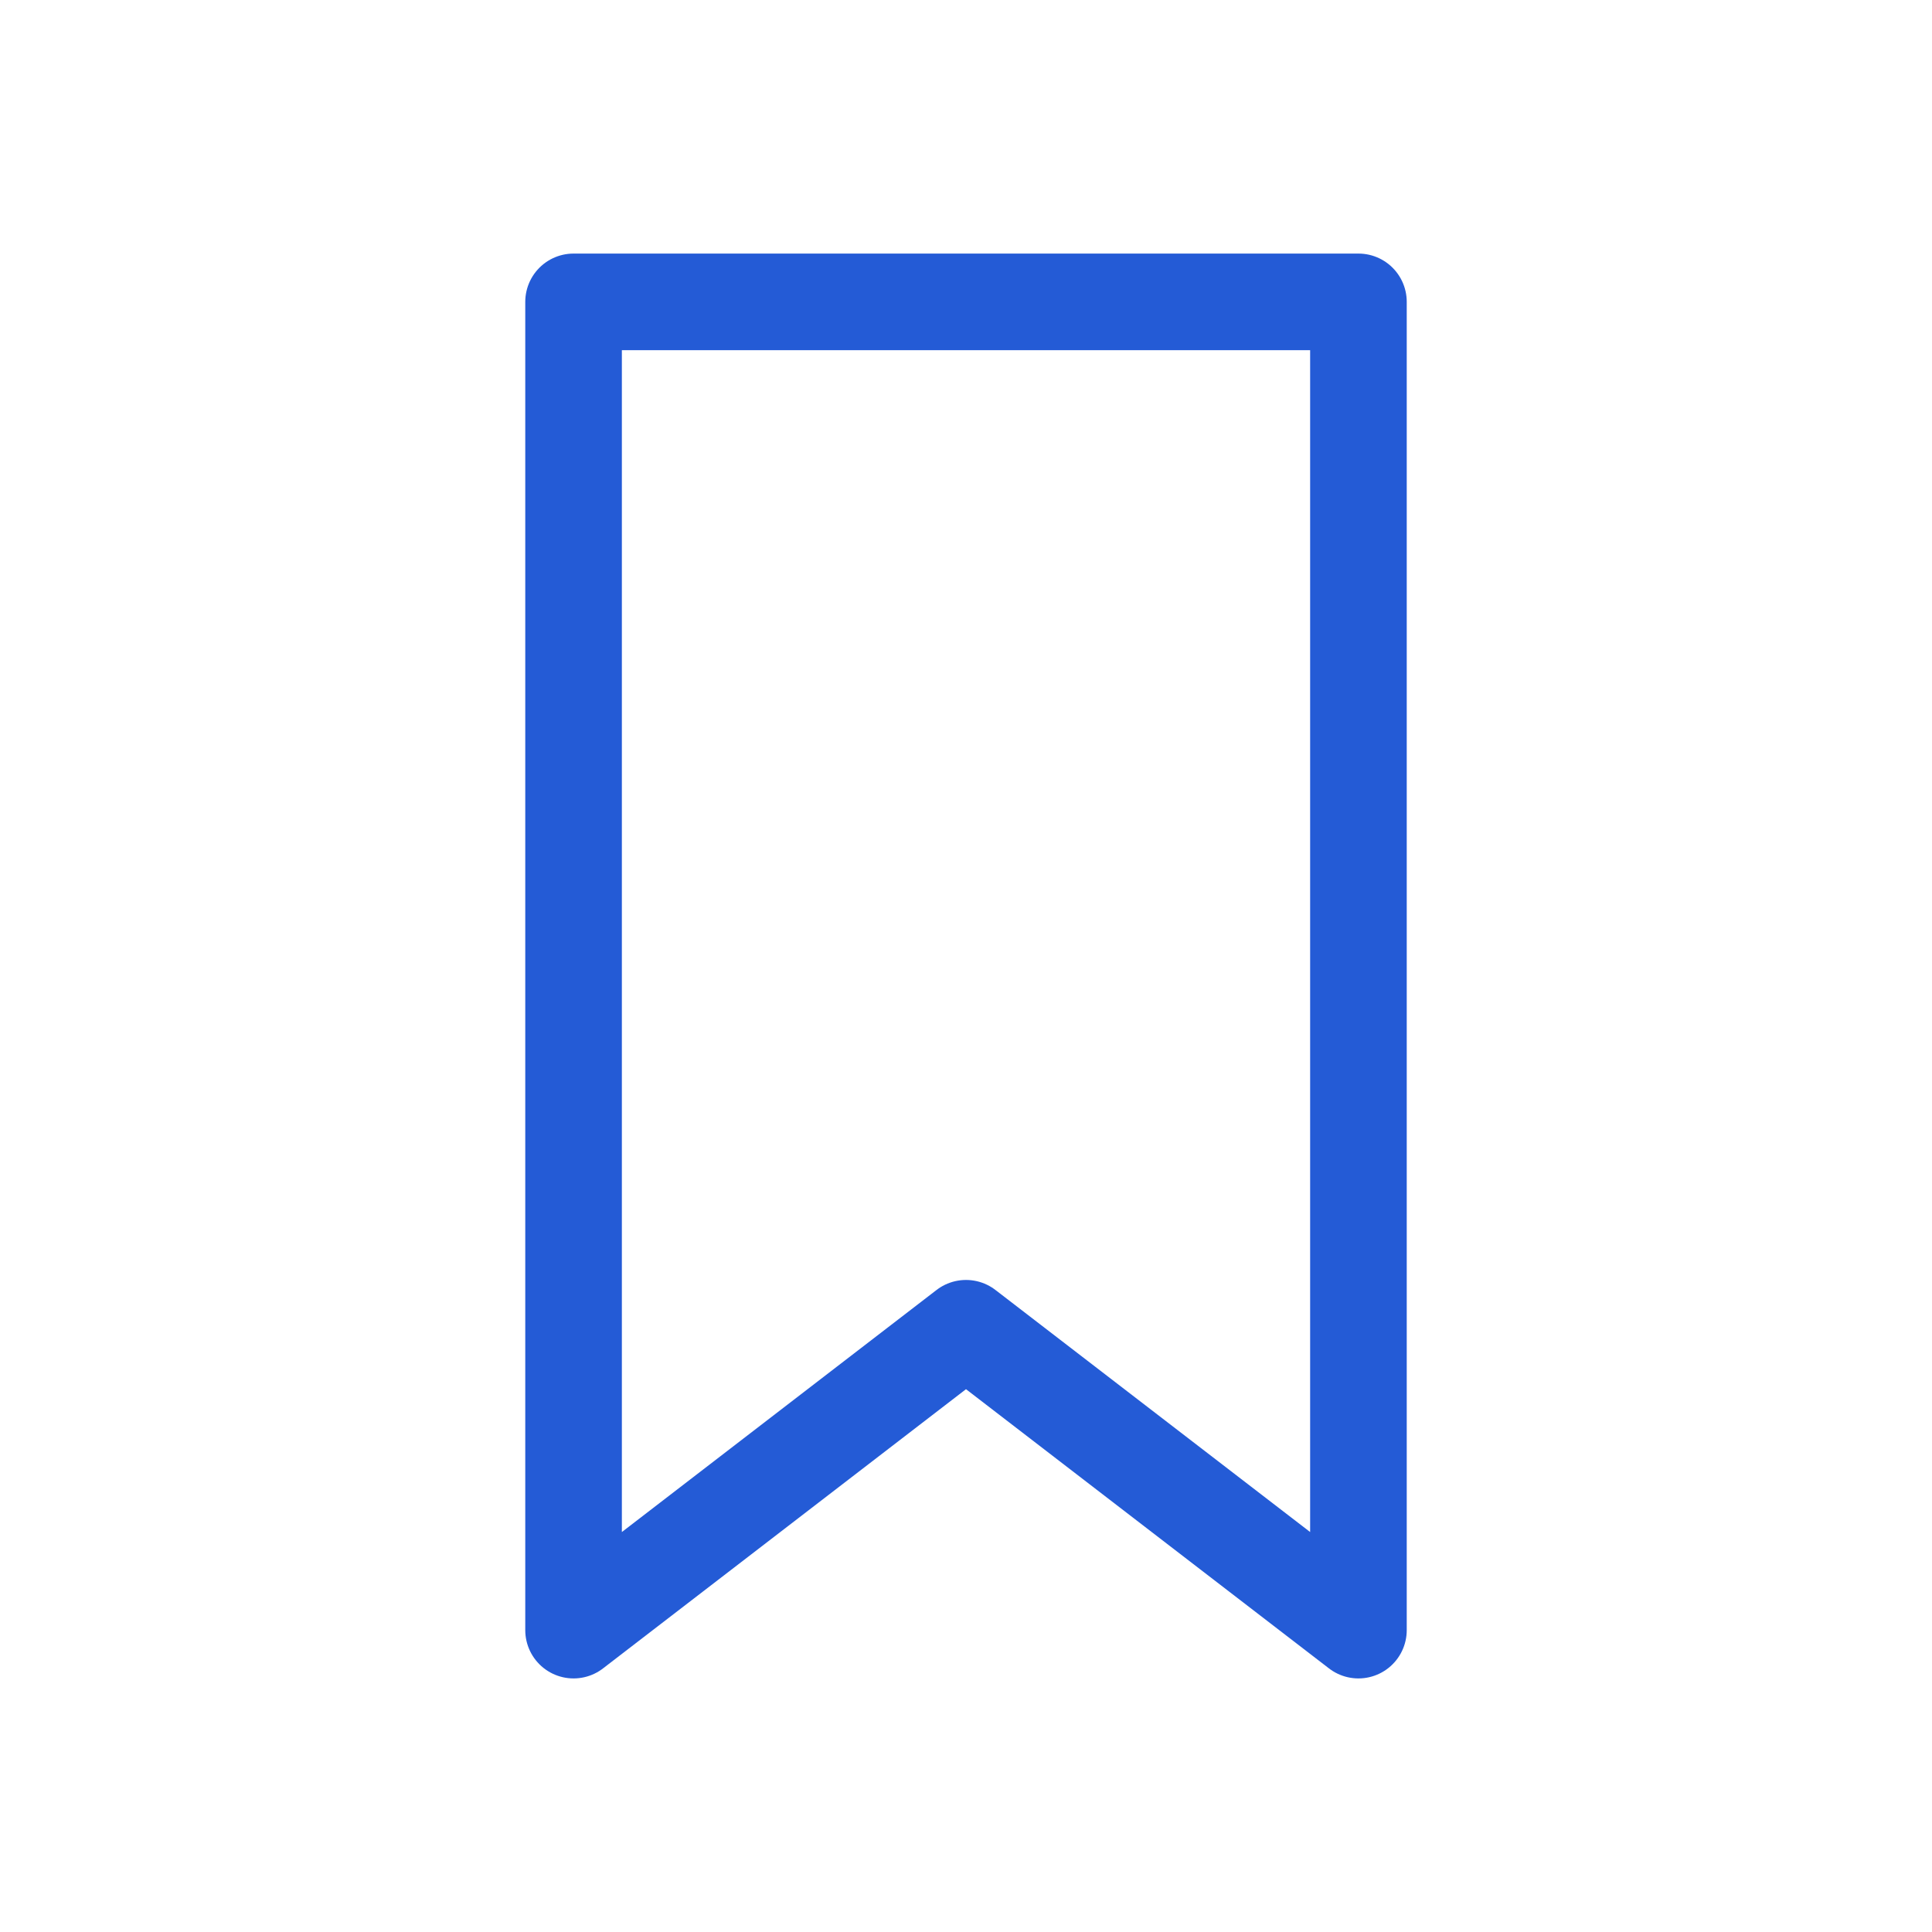
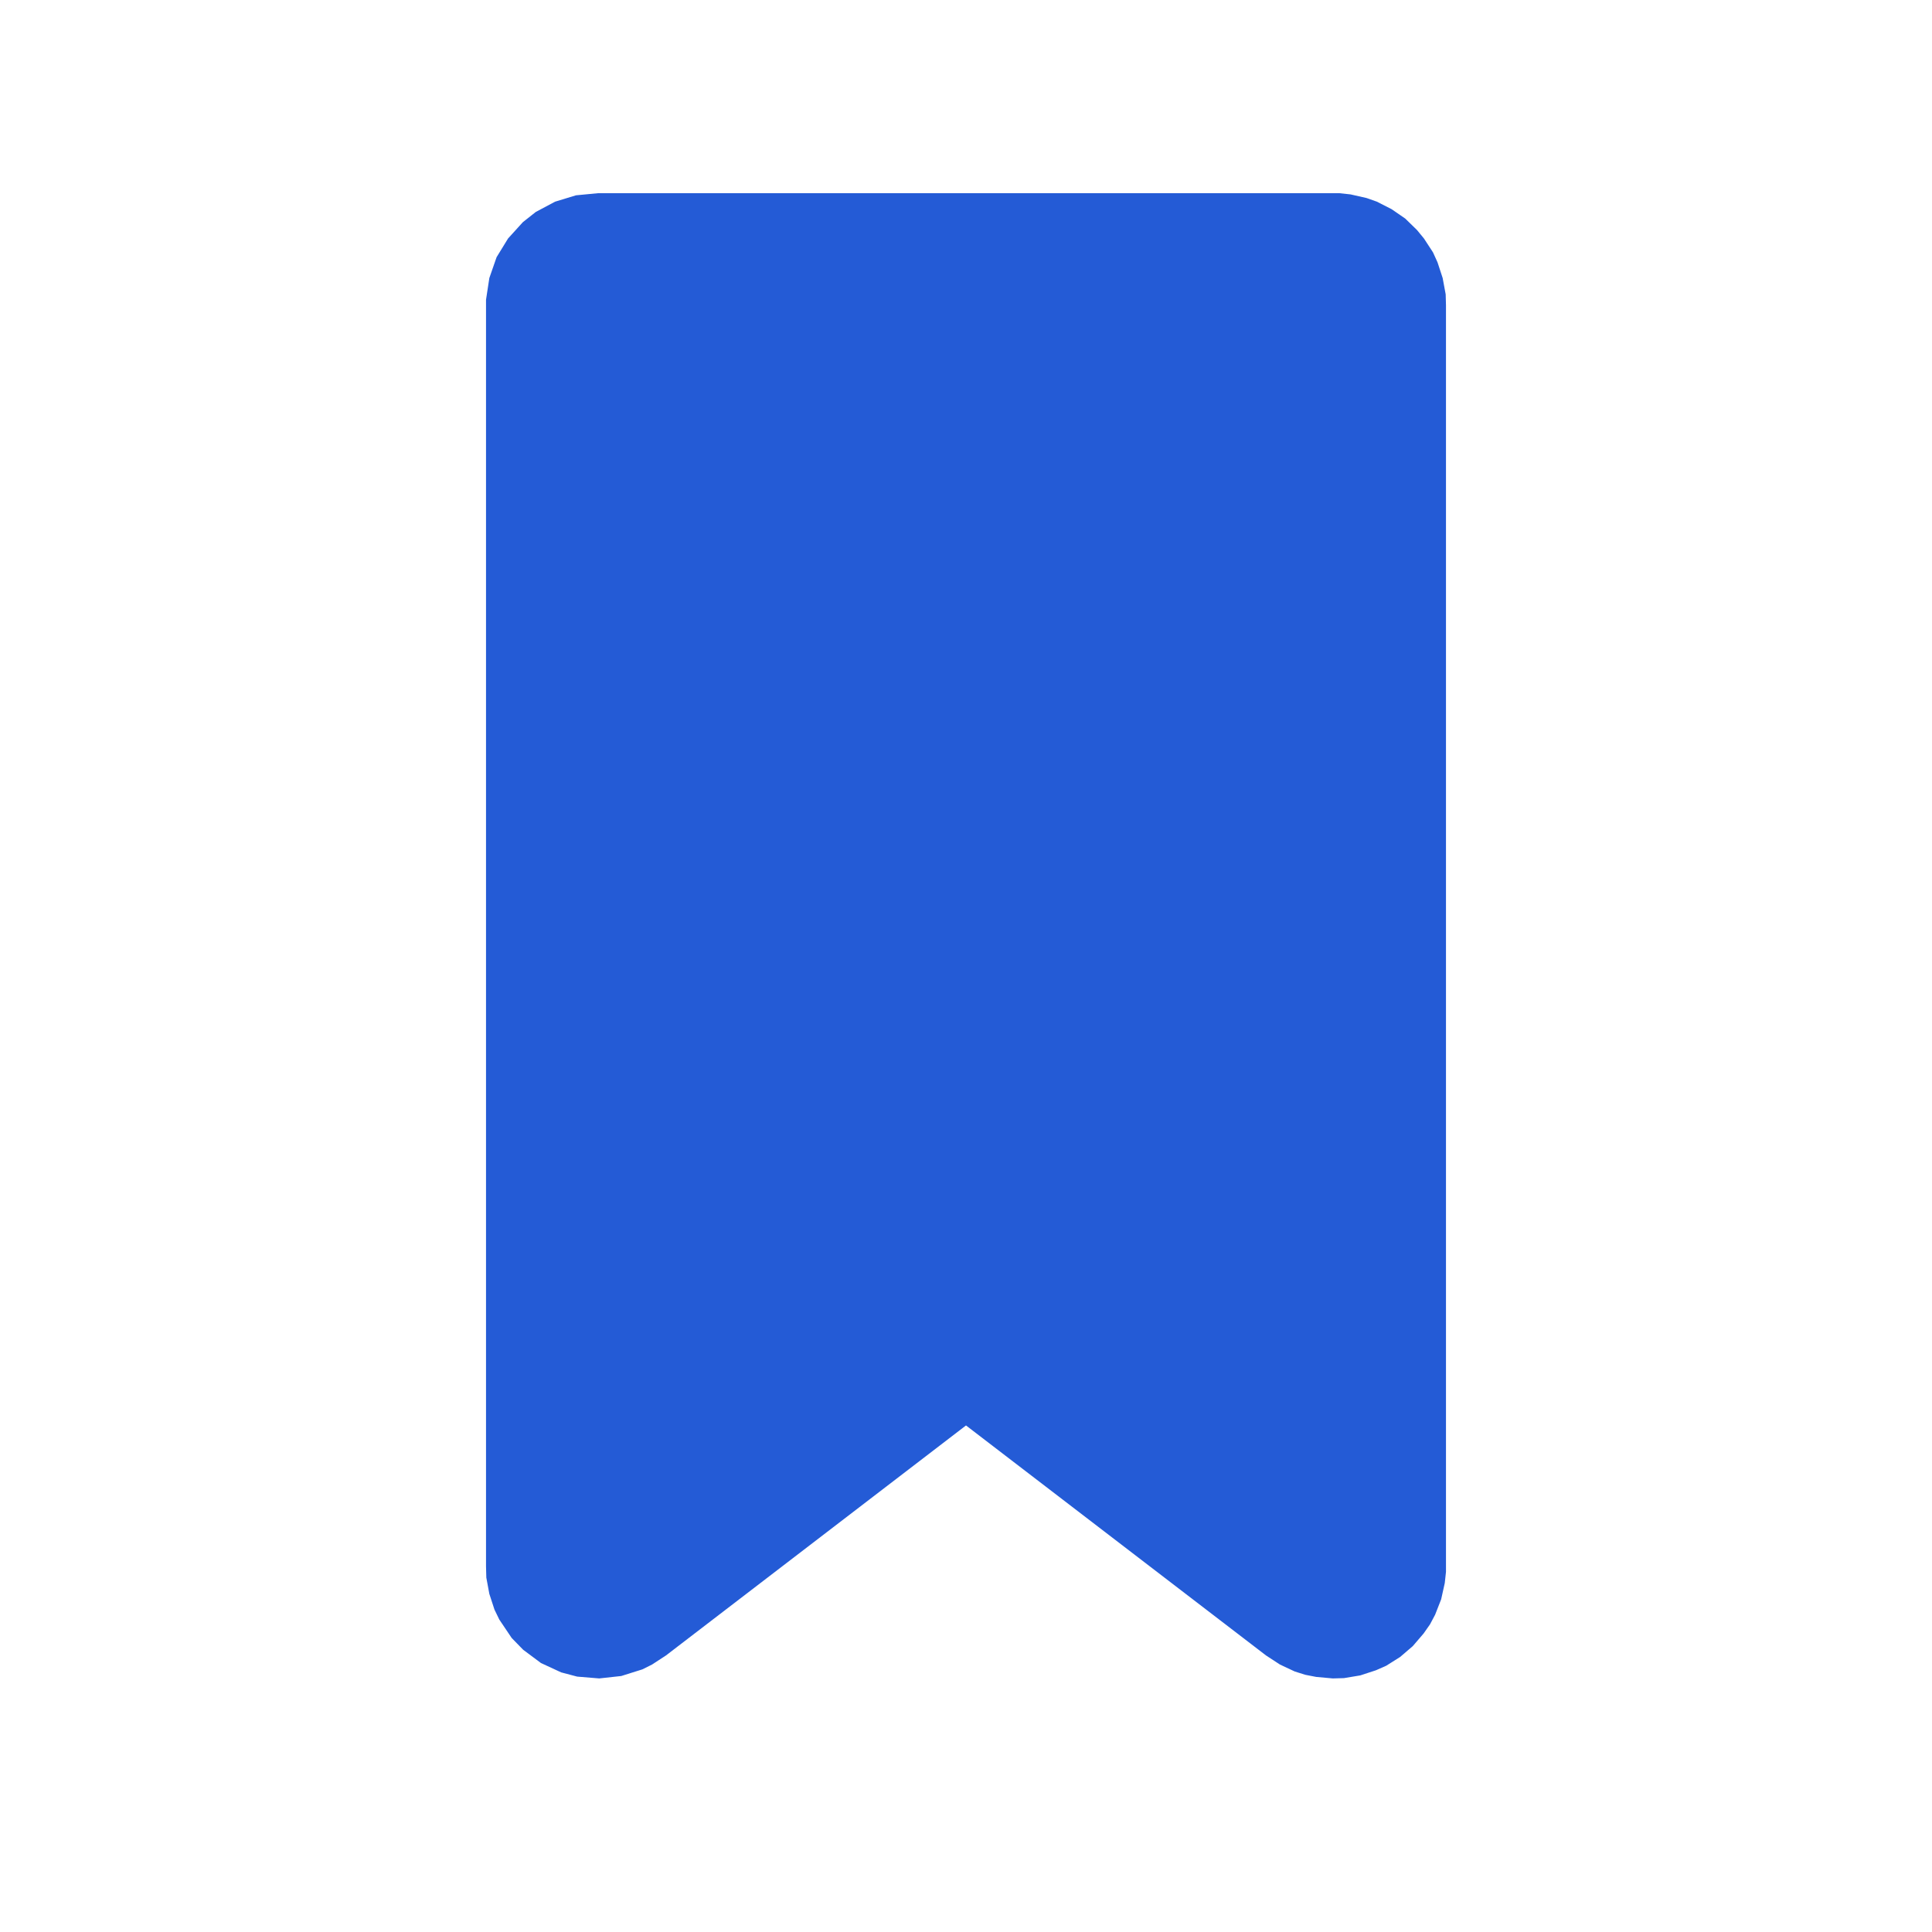
- <svg xmlns="http://www.w3.org/2000/svg" viewBox="0 0 64 64" width="64" height="64" fill="none" stroke="#245BD6" stroke-width="3.2" stroke-linecap="round" stroke-linejoin="round" role="img" aria-labelledby="title">
-   <path d="M19 10h26v44L32 44 19 54V10Z" />
+ <svg xmlns="http://www.w3.org/2000/svg" width="20" height="20" viewBox="0 0 64 64" role="img">
+   <path fill="#245BD6" fill-rule="evenodd" d="M19.81 6.40 L19.08 6.47 L18.39 6.68 L17.75 7.02 L17.32 7.36 L16.83 7.90 L16.45 8.52 L16.21 9.21 L16.10 9.93 L16.10 51.89 L16.11 52.26 L16.21 52.80 L16.38 53.32 L16.54 53.65 L16.95 54.26 L17.33 54.65 L17.92 55.09 L18.59 55.40 L19.12 55.54 L19.85 55.60 L20.58 55.52 L21.28 55.30 L21.60 55.14 L22.06 54.84 L32 47.22 L41.94 54.84 L42.40 55.14 L42.89 55.37 L43.24 55.48 L43.60 55.55 L44.15 55.60 L44.52 55.59 L45.06 55.50 L45.58 55.33 L45.92 55.18 L46.38 54.89 L46.80 54.53 L47.16 54.11 L47.37 53.81 L47.54 53.49 L47.74 52.98 L47.86 52.44 L47.90 52.07 L47.90 10.11 L47.89 9.75 L47.79 9.21 L47.62 8.69 L47.47 8.36 L47.17 7.90 L46.94 7.62 L46.55 7.24 L46.10 6.93 L45.61 6.68 L45.27 6.56 L44.74 6.44 L44.37 6.40Z" />
</svg>
